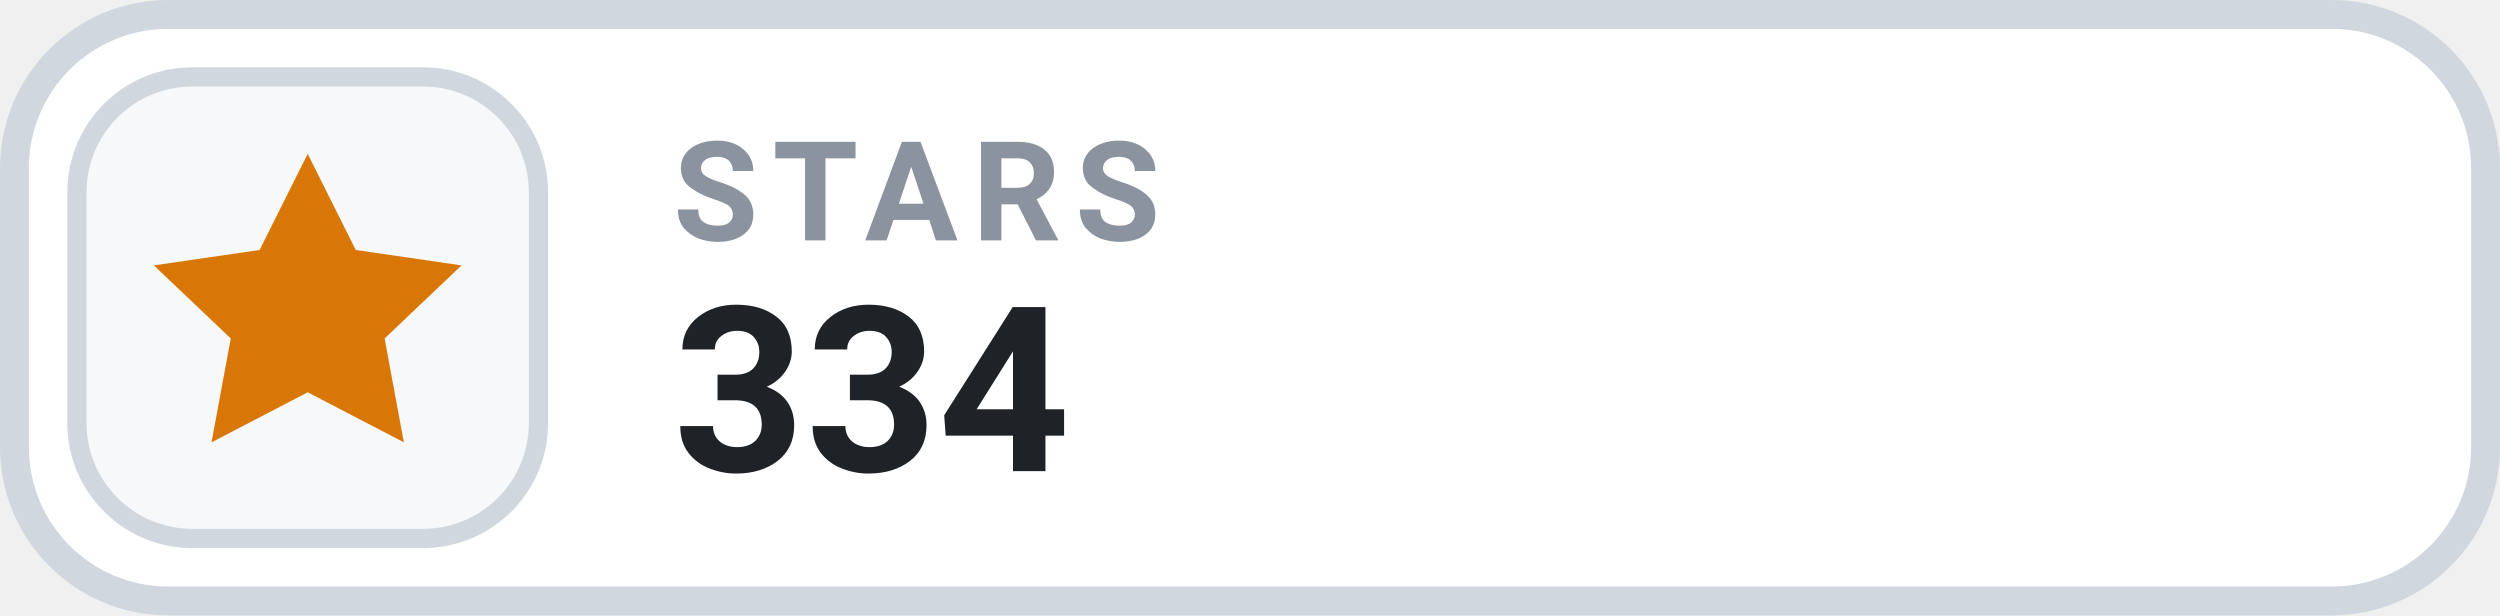
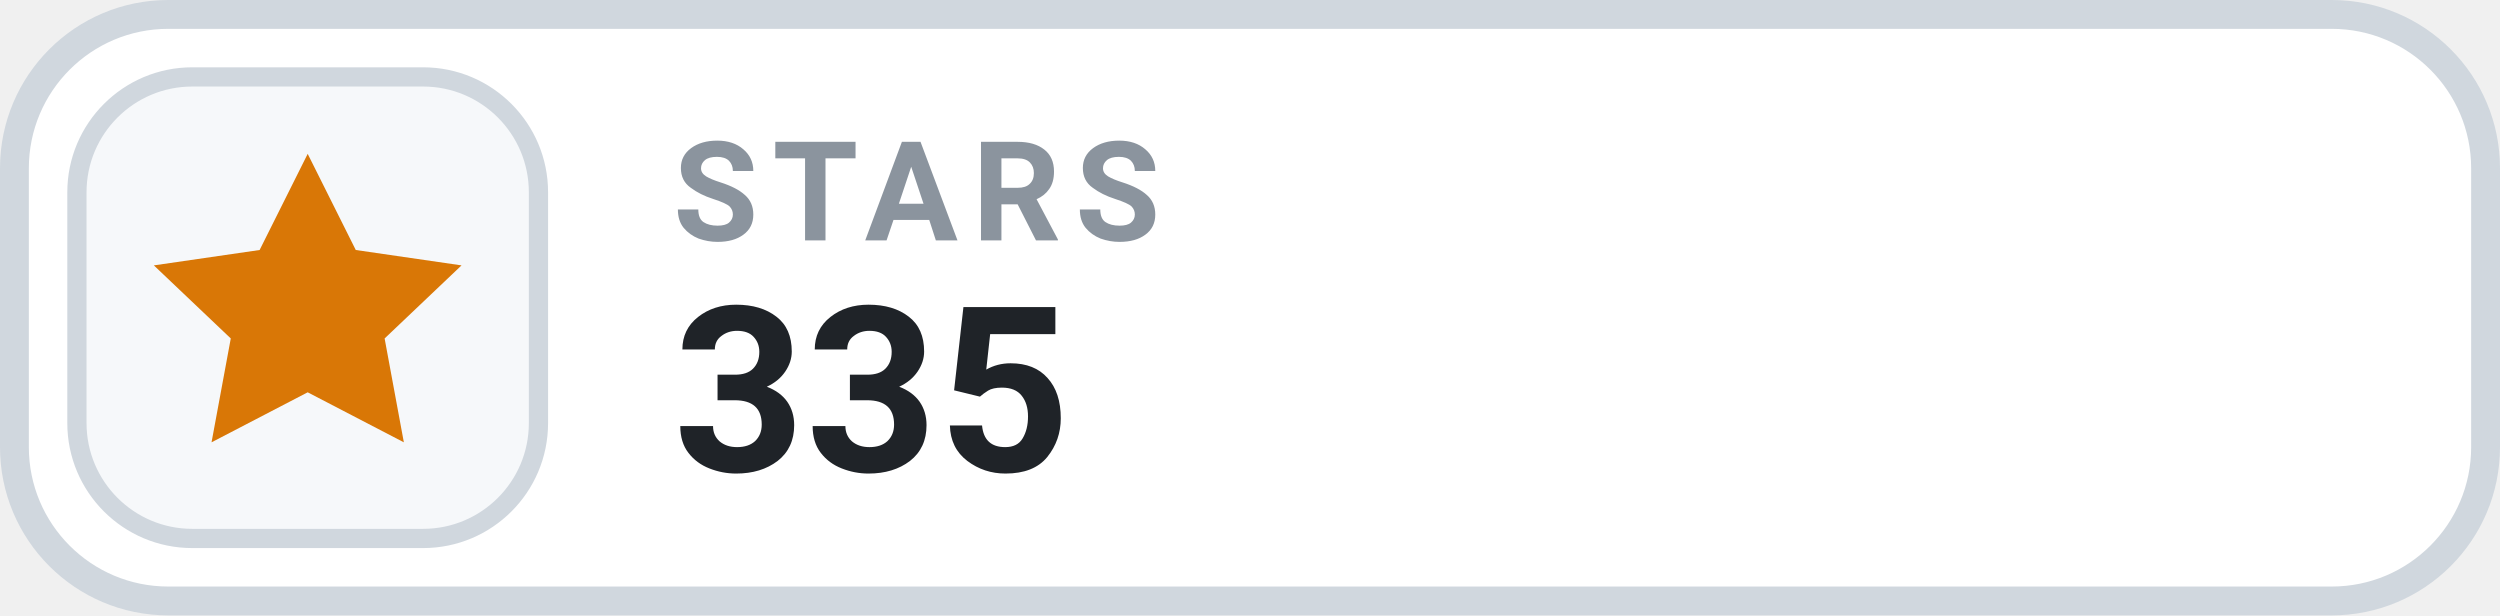
- <svg xmlns="http://www.w3.org/2000/svg" width="130" height="32" viewBox="0 0 130 32" role="img" aria-label="STARS 334">
+ <svg xmlns="http://www.w3.org/2000/svg" width="130" height="32" viewBox="0 0 130 32" role="img" aria-label="STARS 335">
  <rect x=".75" y=".75" width="128.5" height="30.5" rx="8" fill="#FFFFFF" stroke="#D0D7DE" stroke-width="1.5" />
  <rect x="4" y="4" width="24" height="24" rx="6" fill="#F6F8FA" stroke="#D0D7DE" stroke-width="1" />
  <g transform="translate(16 16)" style="color:#D97706;">
    <path d="M0 -8 l2.5 5 5.5 .8 -4 3.8 1 5.4 -5 -2.6 -5 2.6 1 -5.4 -4 -3.8 5.5 -.8 Z" fill="currentColor" />
  </g>
  <text x="35" y="12.5" fill="#8B949E" font-family="-apple-system,BlinkMacSystemFont,'Segoe UI',Roboto,Helvetica,Arial,sans-serif" font-size="7.2" font-weight="700" letter-spacing=".75">STARS</text>
-   <text x="35" y="24.5" fill="#1F2328" font-family="-apple-system,BlinkMacSystemFont,'Segoe UI',Roboto,Helvetica,Arial,sans-serif" font-size="12" font-weight="700">334</text>
+   <text x="35" y="24.5" fill="#1F2328" font-family="-apple-system,BlinkMacSystemFont,'Segoe UI',Roboto,Helvetica,Arial,sans-serif" font-size="12" font-weight="700">335</text>
</svg>
